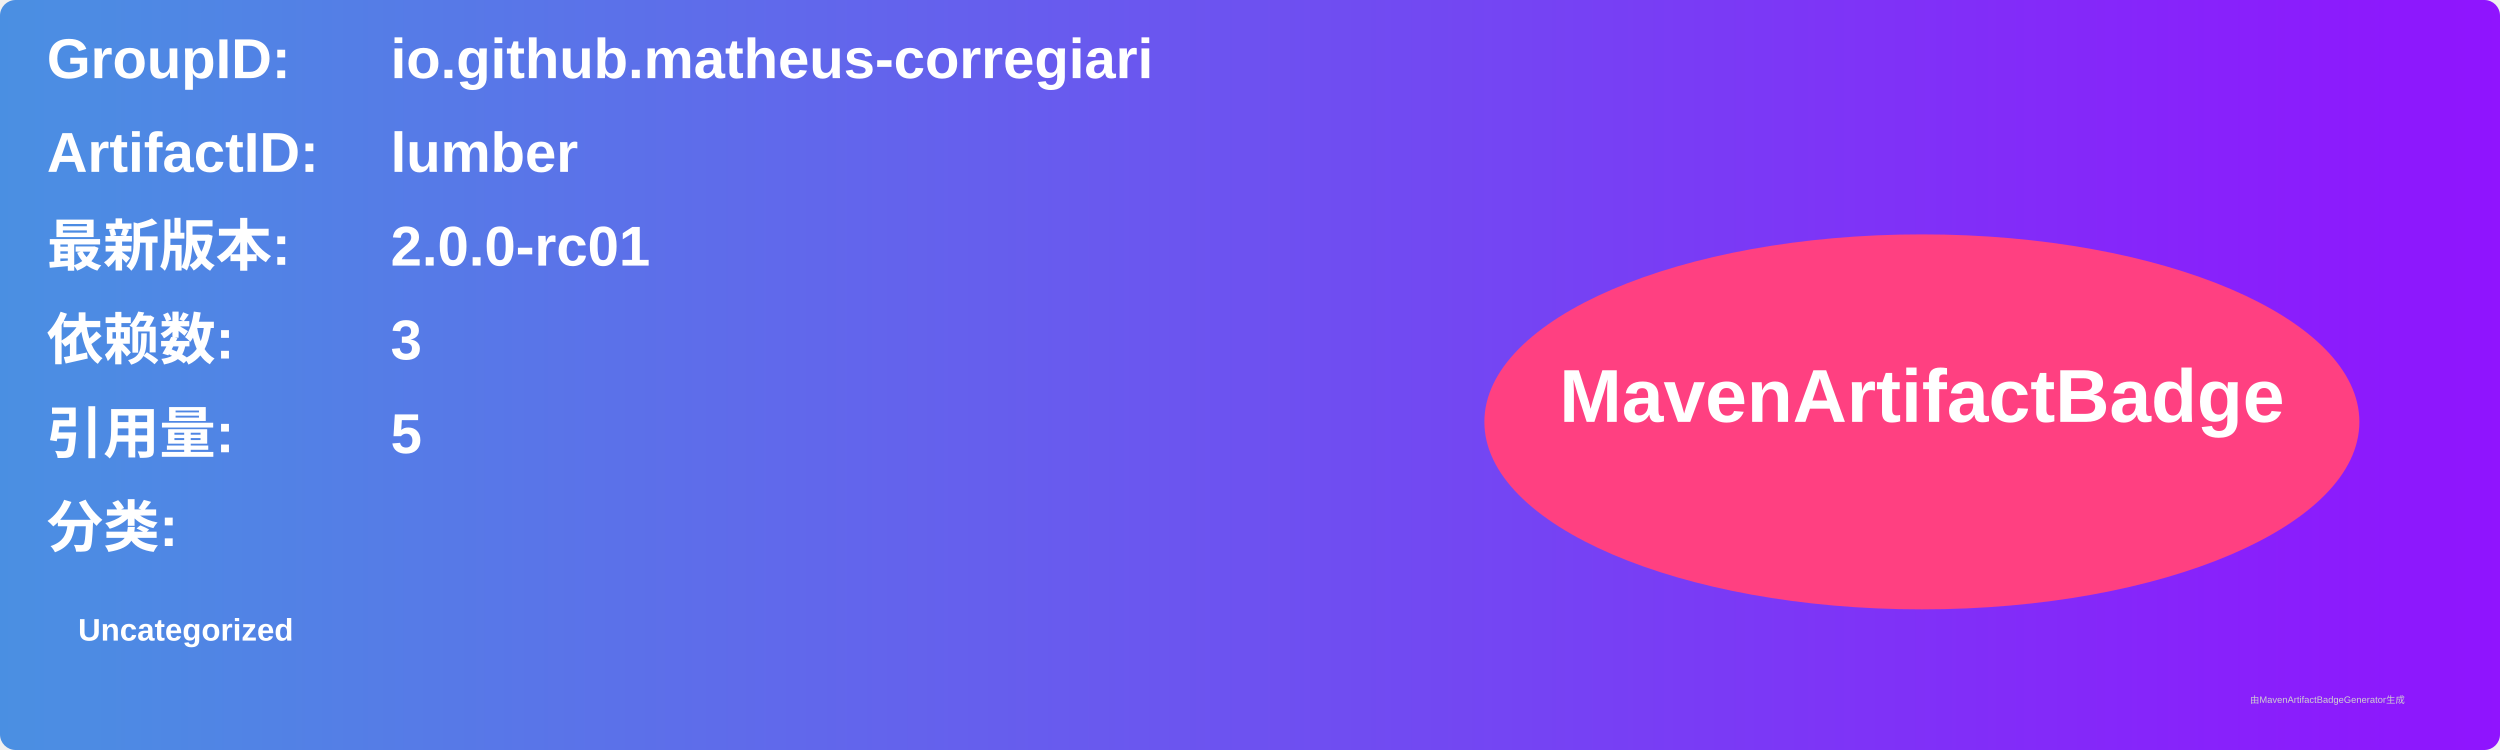
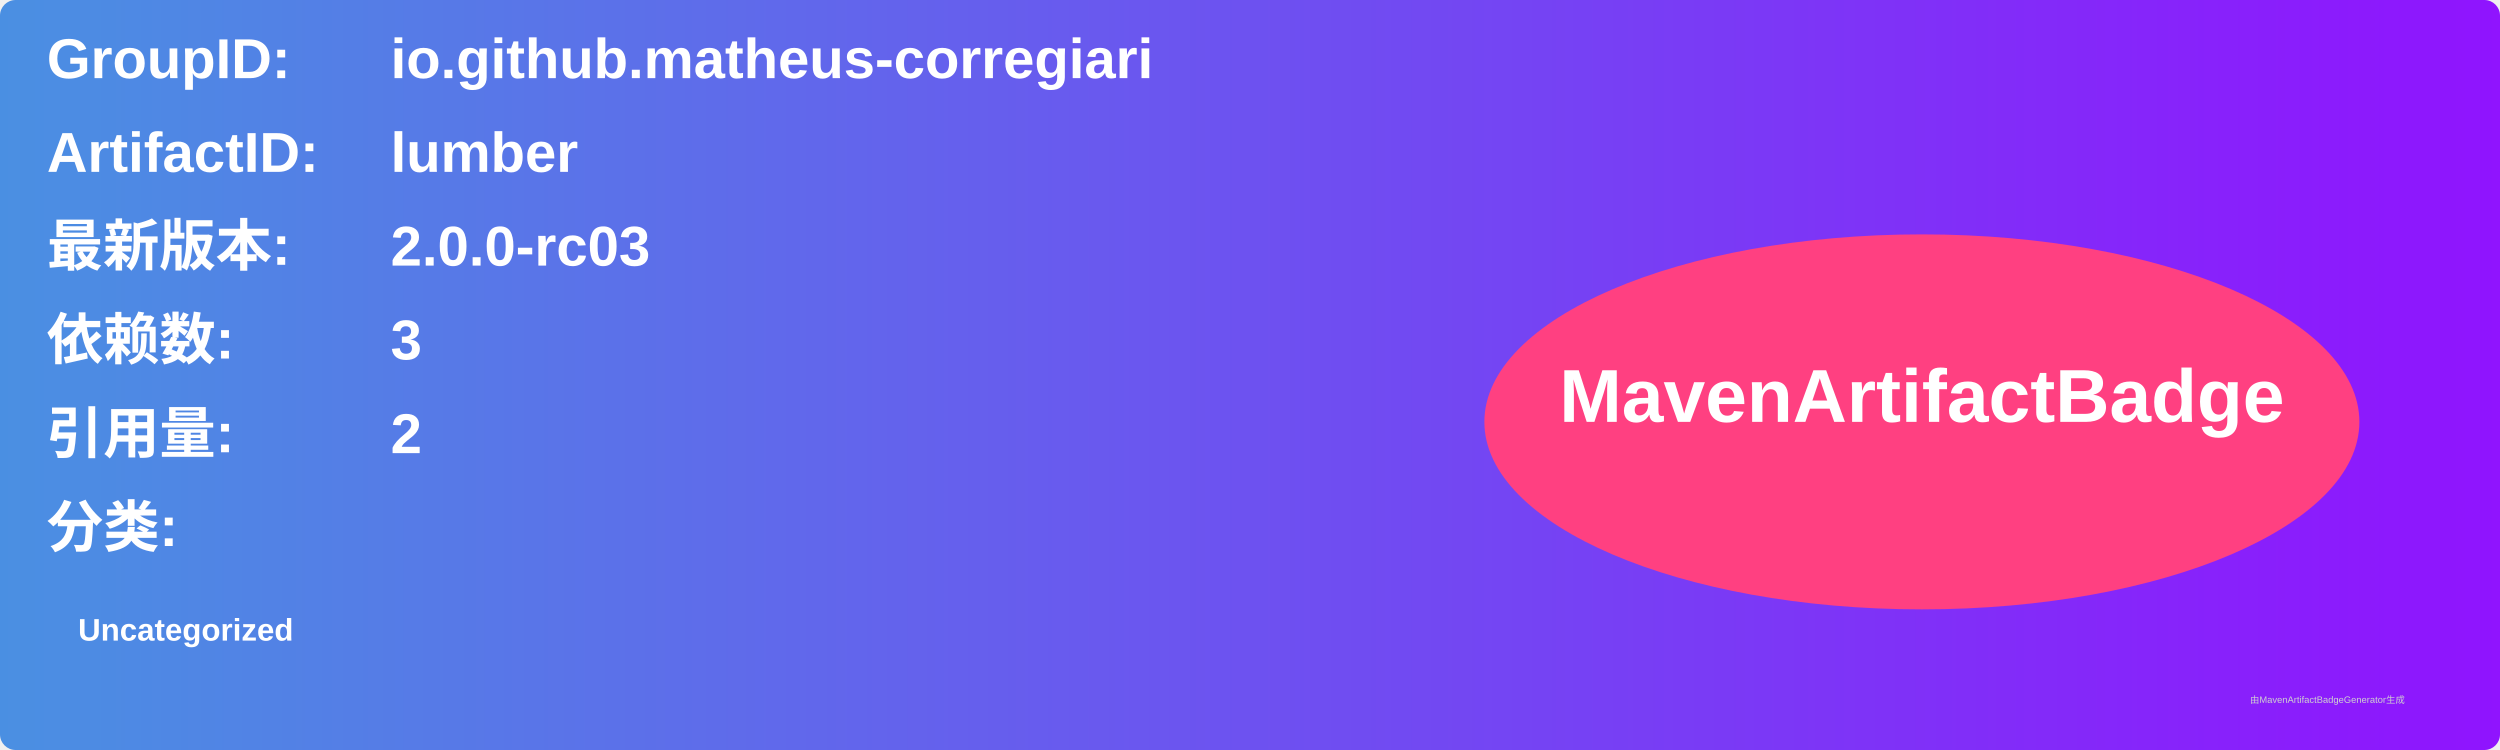
<svg xmlns="http://www.w3.org/2000/svg" width="800" height="240" viewBox="0 0 800 240">
  <linearGradient id="grad" x1="0%" y1="0%" x2="100%" y2="0%">
    <stop offset="0%" stop-color="#4a90e2" />
    <stop offset="100%" stop-color="#9013fe" />
  </linearGradient>
  <rect width="100%" height="100%" rx="5" ry="5" fill="url(#grad)" />
  <g transform="translate(15, 15)">
    <text x="0" y="10" font-family="Arial" font-size="18" fill="white" font-weight="bold" width="260">GroupID:</text>
    <text x="110" y="10" font-family="Arial" font-size="18" fill="white" font-weight="bold" width="460">io.github.matheus-corregiari</text>
    <text x="0" y="40" font-family="Arial" font-size="18" fill="white" font-weight="bold" width="260">ArtifactID:</text>
    <text x="110" y="40" font-family="Arial" font-size="18" fill="white" font-weight="bold" width="460">lumber</text>
    <text x="0" y="70" font-family="Arial" font-size="18" fill="white" font-weight="bold">最新版本:</text>
    <text x="110" y="70" font-family="Arial" font-size="18" fill="white" font-weight="bold">
-       <tspan font-weight="bold">2.0.0-rc01</tspan>
+       <tspan font-weight="bold">2.0.0-rc03</tspan>
    </text>
    <text x="0" y="100" font-family="Arial" font-size="18" fill="white" font-weight="bold">依赖数: </text>
    <text x="110" y="100" font-family="Arial" font-size="18" fill="white">
      <tspan font-weight="bold">3</tspan>
    </text>
    <text x="0" y="130" font-family="Arial" font-size="18" fill="white" font-weight="bold">引用量: </text>
    <text x="110" y="130" font-family="Arial" font-size="18" fill="white">
-       <tspan font-weight="bold">5</tspan>
+       <tspan font-weight="bold">2</tspan>
    </text>
    <text x="0" y="160" font-family="Arial" font-size="18" fill="white" font-weight="bold">分类:</text>
    <text x="10" y="190" font-family="Arial" font-size="10" fill="white">
      <tspan font-weight="bold">Uncategorized</tspan>
    </text>
    <ellipse cx="600" cy="120" rx="140" ry="60" fill="#ff4081" />
    <text x="600" y="120" text-anchor="middle" font-family="Arial" font-size="24" fill="white" font-weight="bold">MavenArtifactBadge</text>
  </g>
  <text x="720" y="225" font-family="Arial" font-size="3" fill="#d0d0d0">由MavenArtifactBadgeGenerator生成</text>
</svg>
